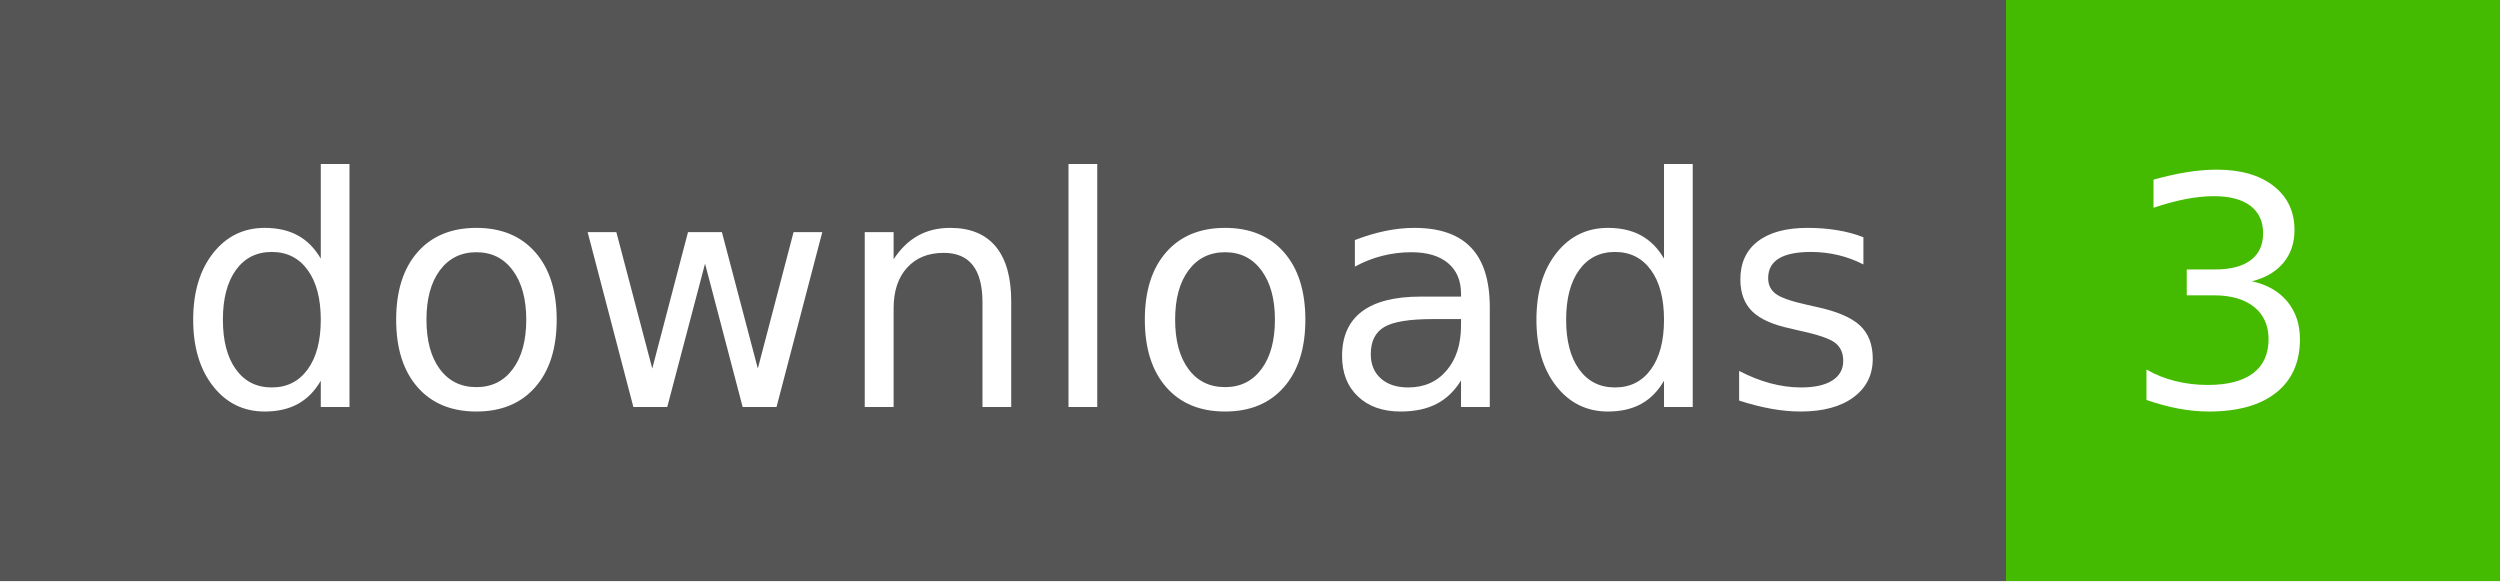
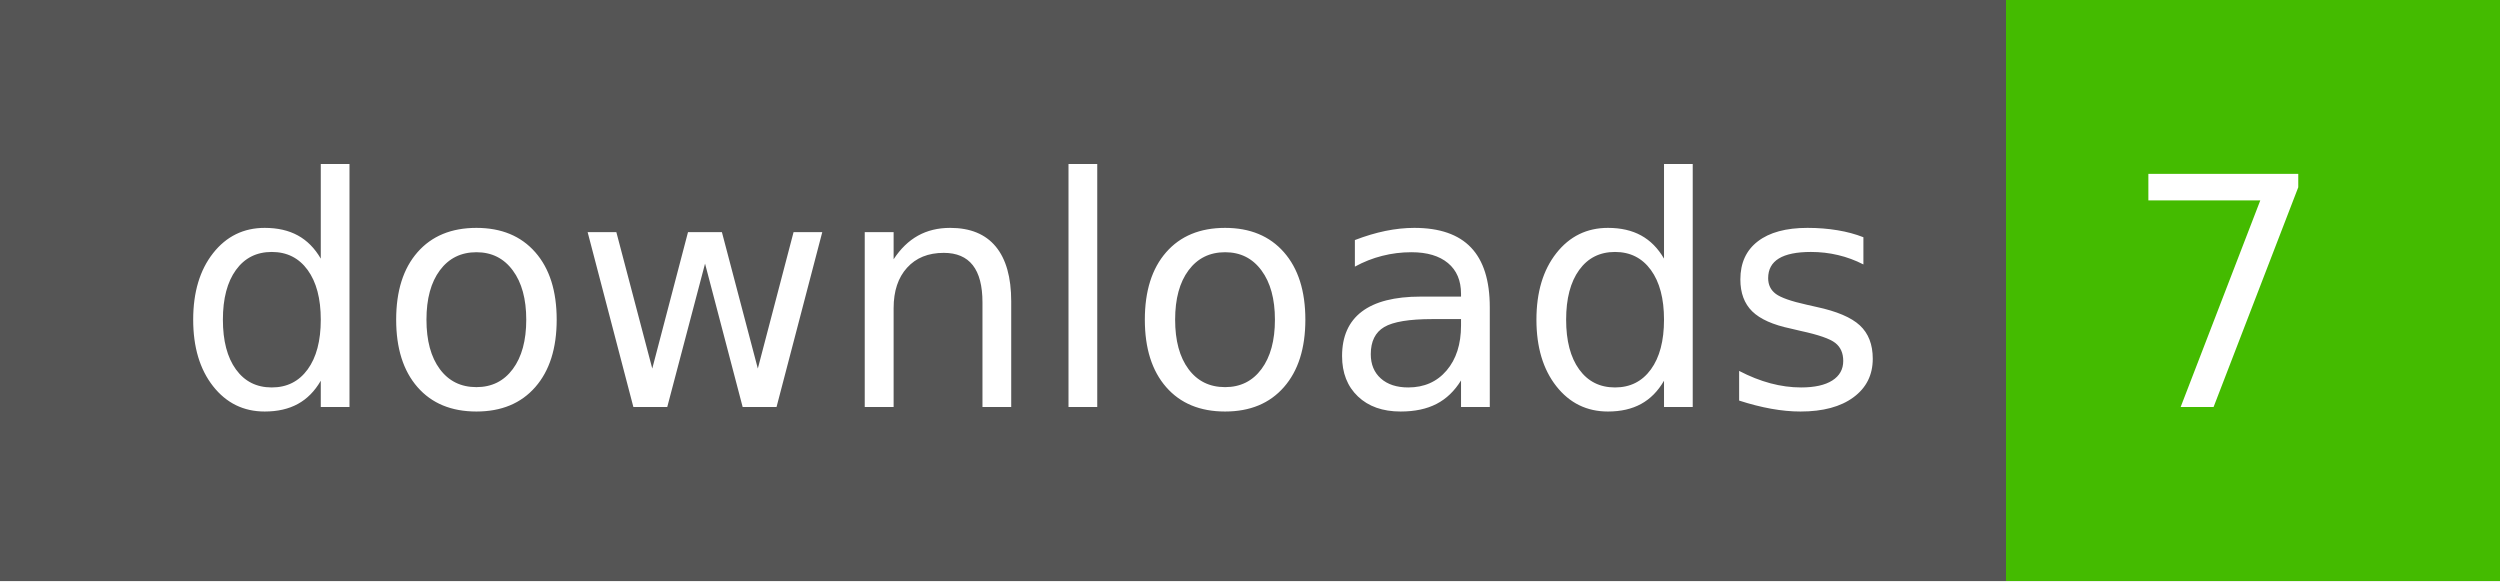
- <svg xmlns="http://www.w3.org/2000/svg" width="86" height="20" role="img" aria-label="downloads: 3">
+ <svg xmlns="http://www.w3.org/2000/svg" width="86" height="20" role="img" aria-label="downloads: 7">
  <g shape-rendering="crispEdges">
    <rect width="69" height="20" fill="#555" />
    <rect x="69" width="17" height="20" fill="#4b0" />
  </g>
  <g fill="#fff" text-anchor="middle" font-family="Verdana,Geneva,DejaVu Sans,sans-serif" text-rendering="geometricPrecision" font-size="110">
    <text x="355" y="140" textLength="590" transform="scale(.1)">downloads</text>
-     <text x="765" y="140" textLength="70" transform="scale(.1)">3</text>
+     <text x="765" y="140" textLength="70" transform="scale(.1)">7</text>
  </g>
</svg>
